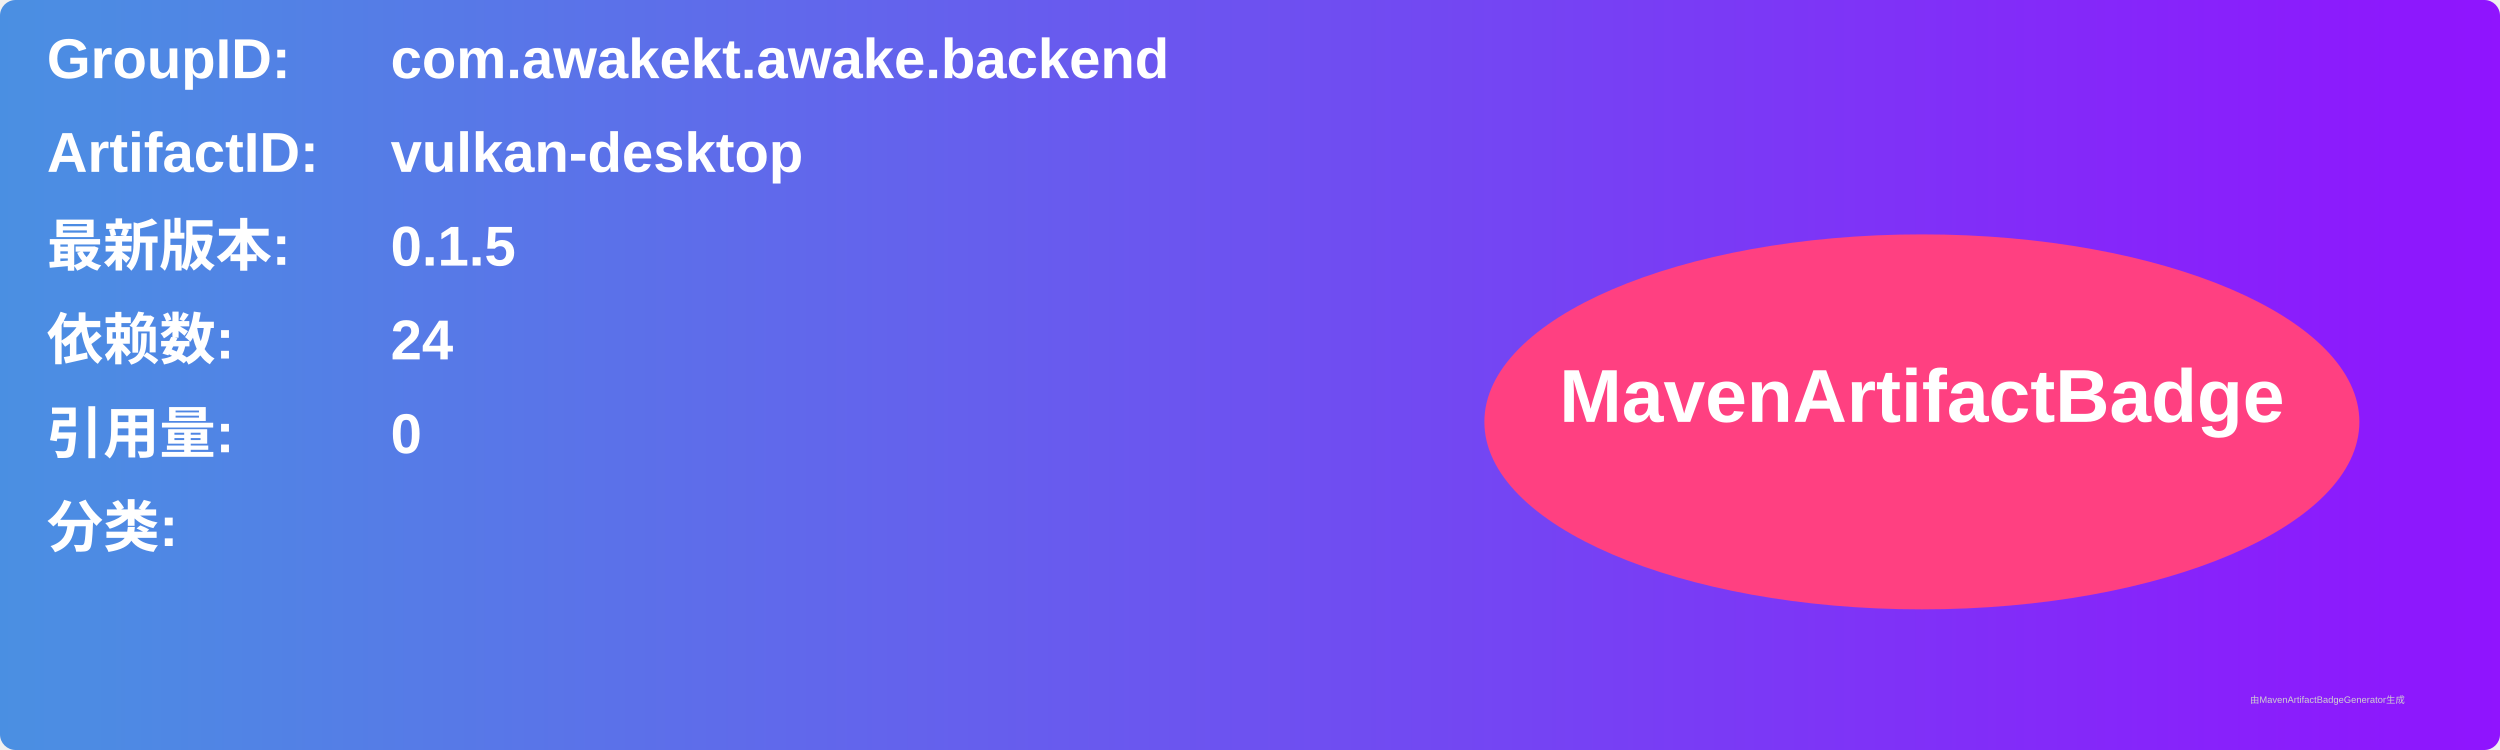
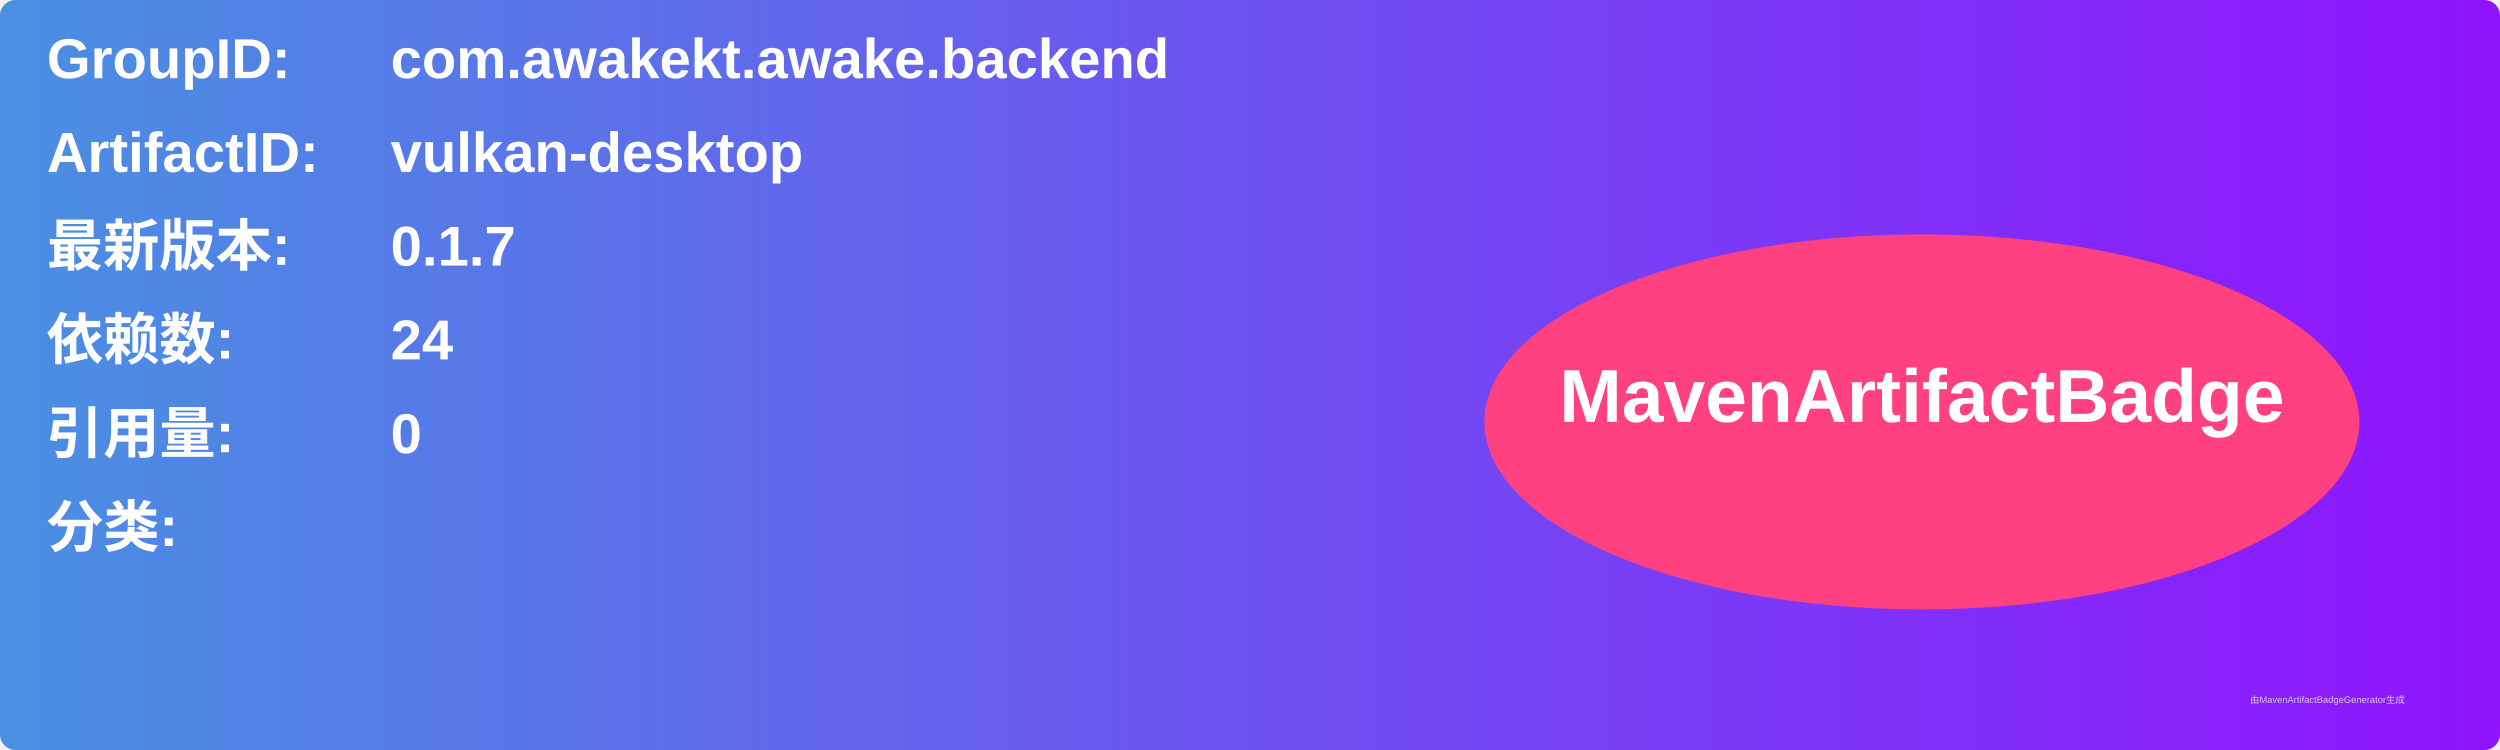
<svg xmlns="http://www.w3.org/2000/svg" width="800" height="240" viewBox="0 0 800 240">
  <linearGradient id="grad" x1="0%" y1="0%" x2="100%" y2="0%">
    <stop offset="0%" stop-color="#4a90e2" />
    <stop offset="100%" stop-color="#9013fe" />
  </linearGradient>
  <rect width="100%" height="100%" rx="5" ry="5" fill="url(#grad)" />
  <g transform="translate(15, 15)">
    <text x="0" y="10" font-family="Arial" font-size="18" fill="white" font-weight="bold" width="260">GroupID:</text>
    <text x="110" y="10" font-family="Arial" font-size="18" fill="white" font-weight="bold" width="460">com.awakekt.awake.backend</text>
    <text x="0" y="40" font-family="Arial" font-size="18" fill="white" font-weight="bold" width="260">ArtifactID:</text>
    <text x="110" y="40" font-family="Arial" font-size="18" fill="white" font-weight="bold" width="460">vulkan-desktop</text>
    <text x="0" y="70" font-family="Arial" font-size="18" fill="white" font-weight="bold">最新版本:</text>
    <text x="110" y="70" font-family="Arial" font-size="18" fill="white" font-weight="bold">
-       <tspan font-weight="bold">0.1.5</tspan>
+       <tspan font-weight="bold">0.1.7</tspan>
    </text>
    <text x="0" y="100" font-family="Arial" font-size="18" fill="white" font-weight="bold">依赖数: </text>
    <text x="110" y="100" font-family="Arial" font-size="18" fill="white">
      <tspan font-weight="bold">24</tspan>
    </text>
    <text x="0" y="130" font-family="Arial" font-size="18" fill="white" font-weight="bold">引用量: </text>
    <text x="110" y="130" font-family="Arial" font-size="18" fill="white">
      <tspan font-weight="bold">0</tspan>
    </text>
    <text x="0" y="160" font-family="Arial" font-size="18" fill="white" font-weight="bold">分类:</text>
    <text x="10" y="190" font-family="Arial" font-size="10" fill="white">
      <tspan font-weight="bold" />
    </text>
    <ellipse cx="600" cy="120" rx="140" ry="60" fill="#ff4081" />
    <text x="600" y="120" text-anchor="middle" font-family="Arial" font-size="24" fill="white" font-weight="bold">MavenArtifactBadge</text>
  </g>
  <text x="720" y="225" font-family="Arial" font-size="3" fill="#d0d0d0">由MavenArtifactBadgeGenerator生成</text>
</svg>
